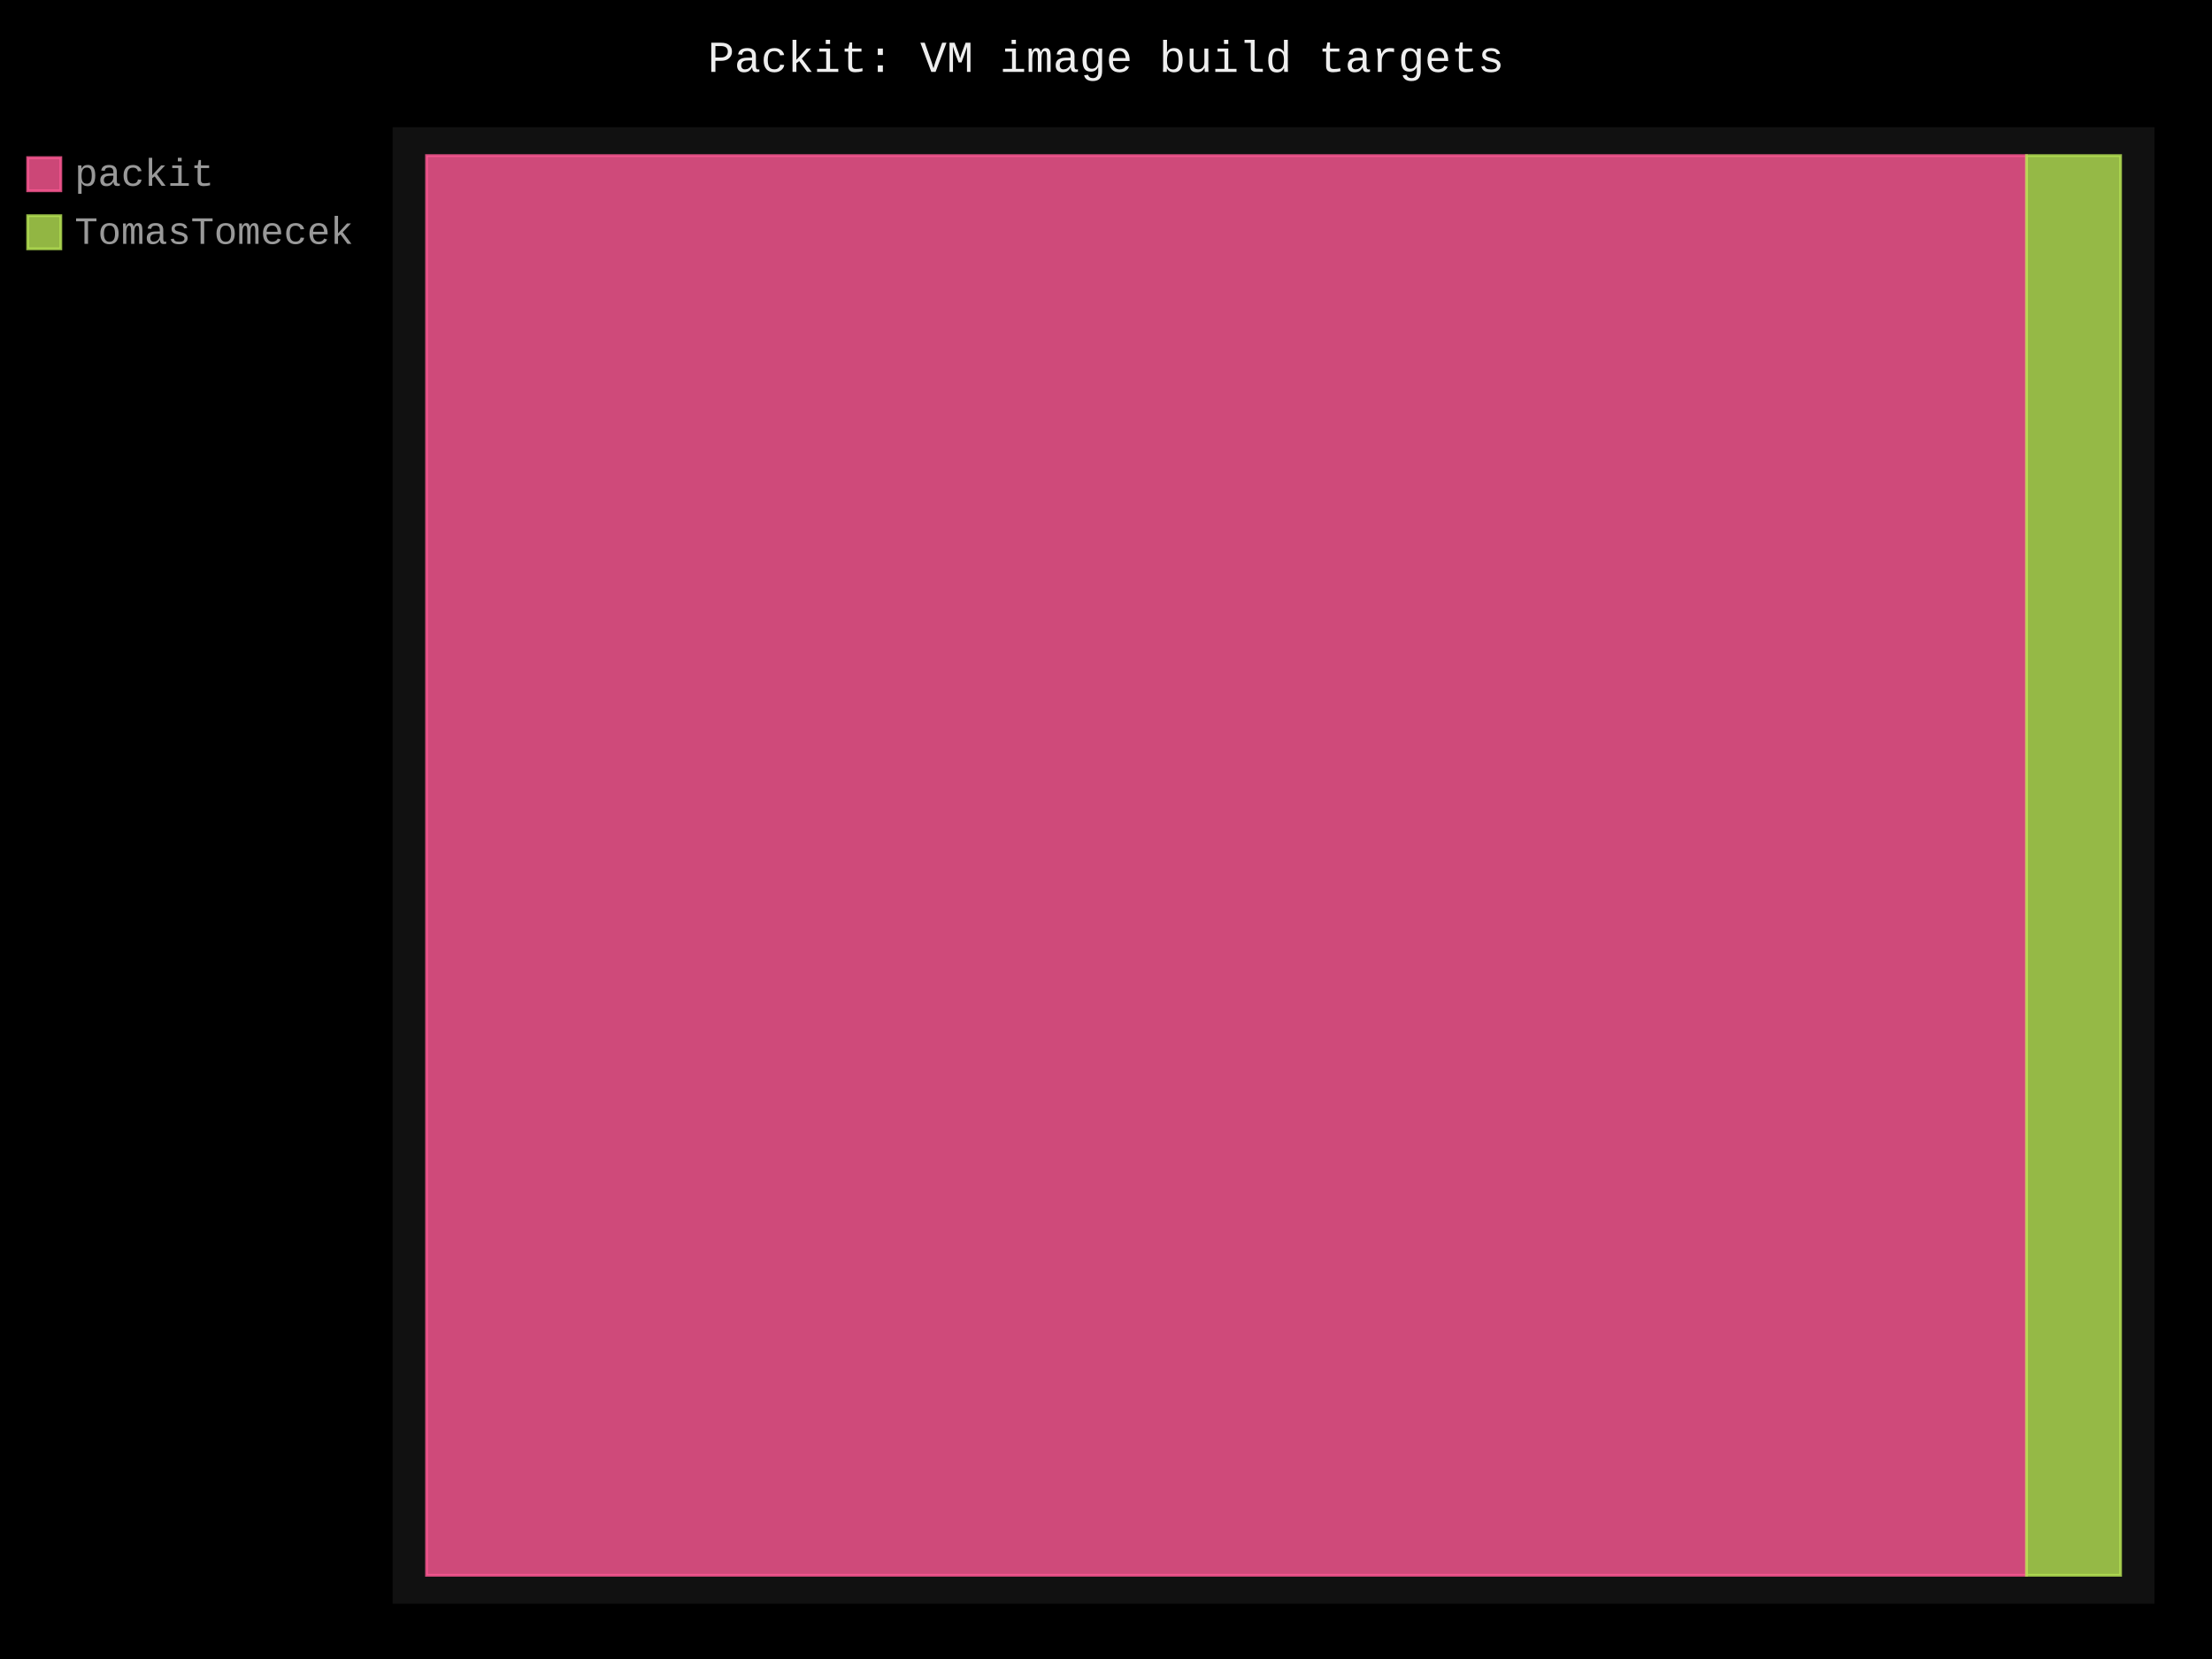
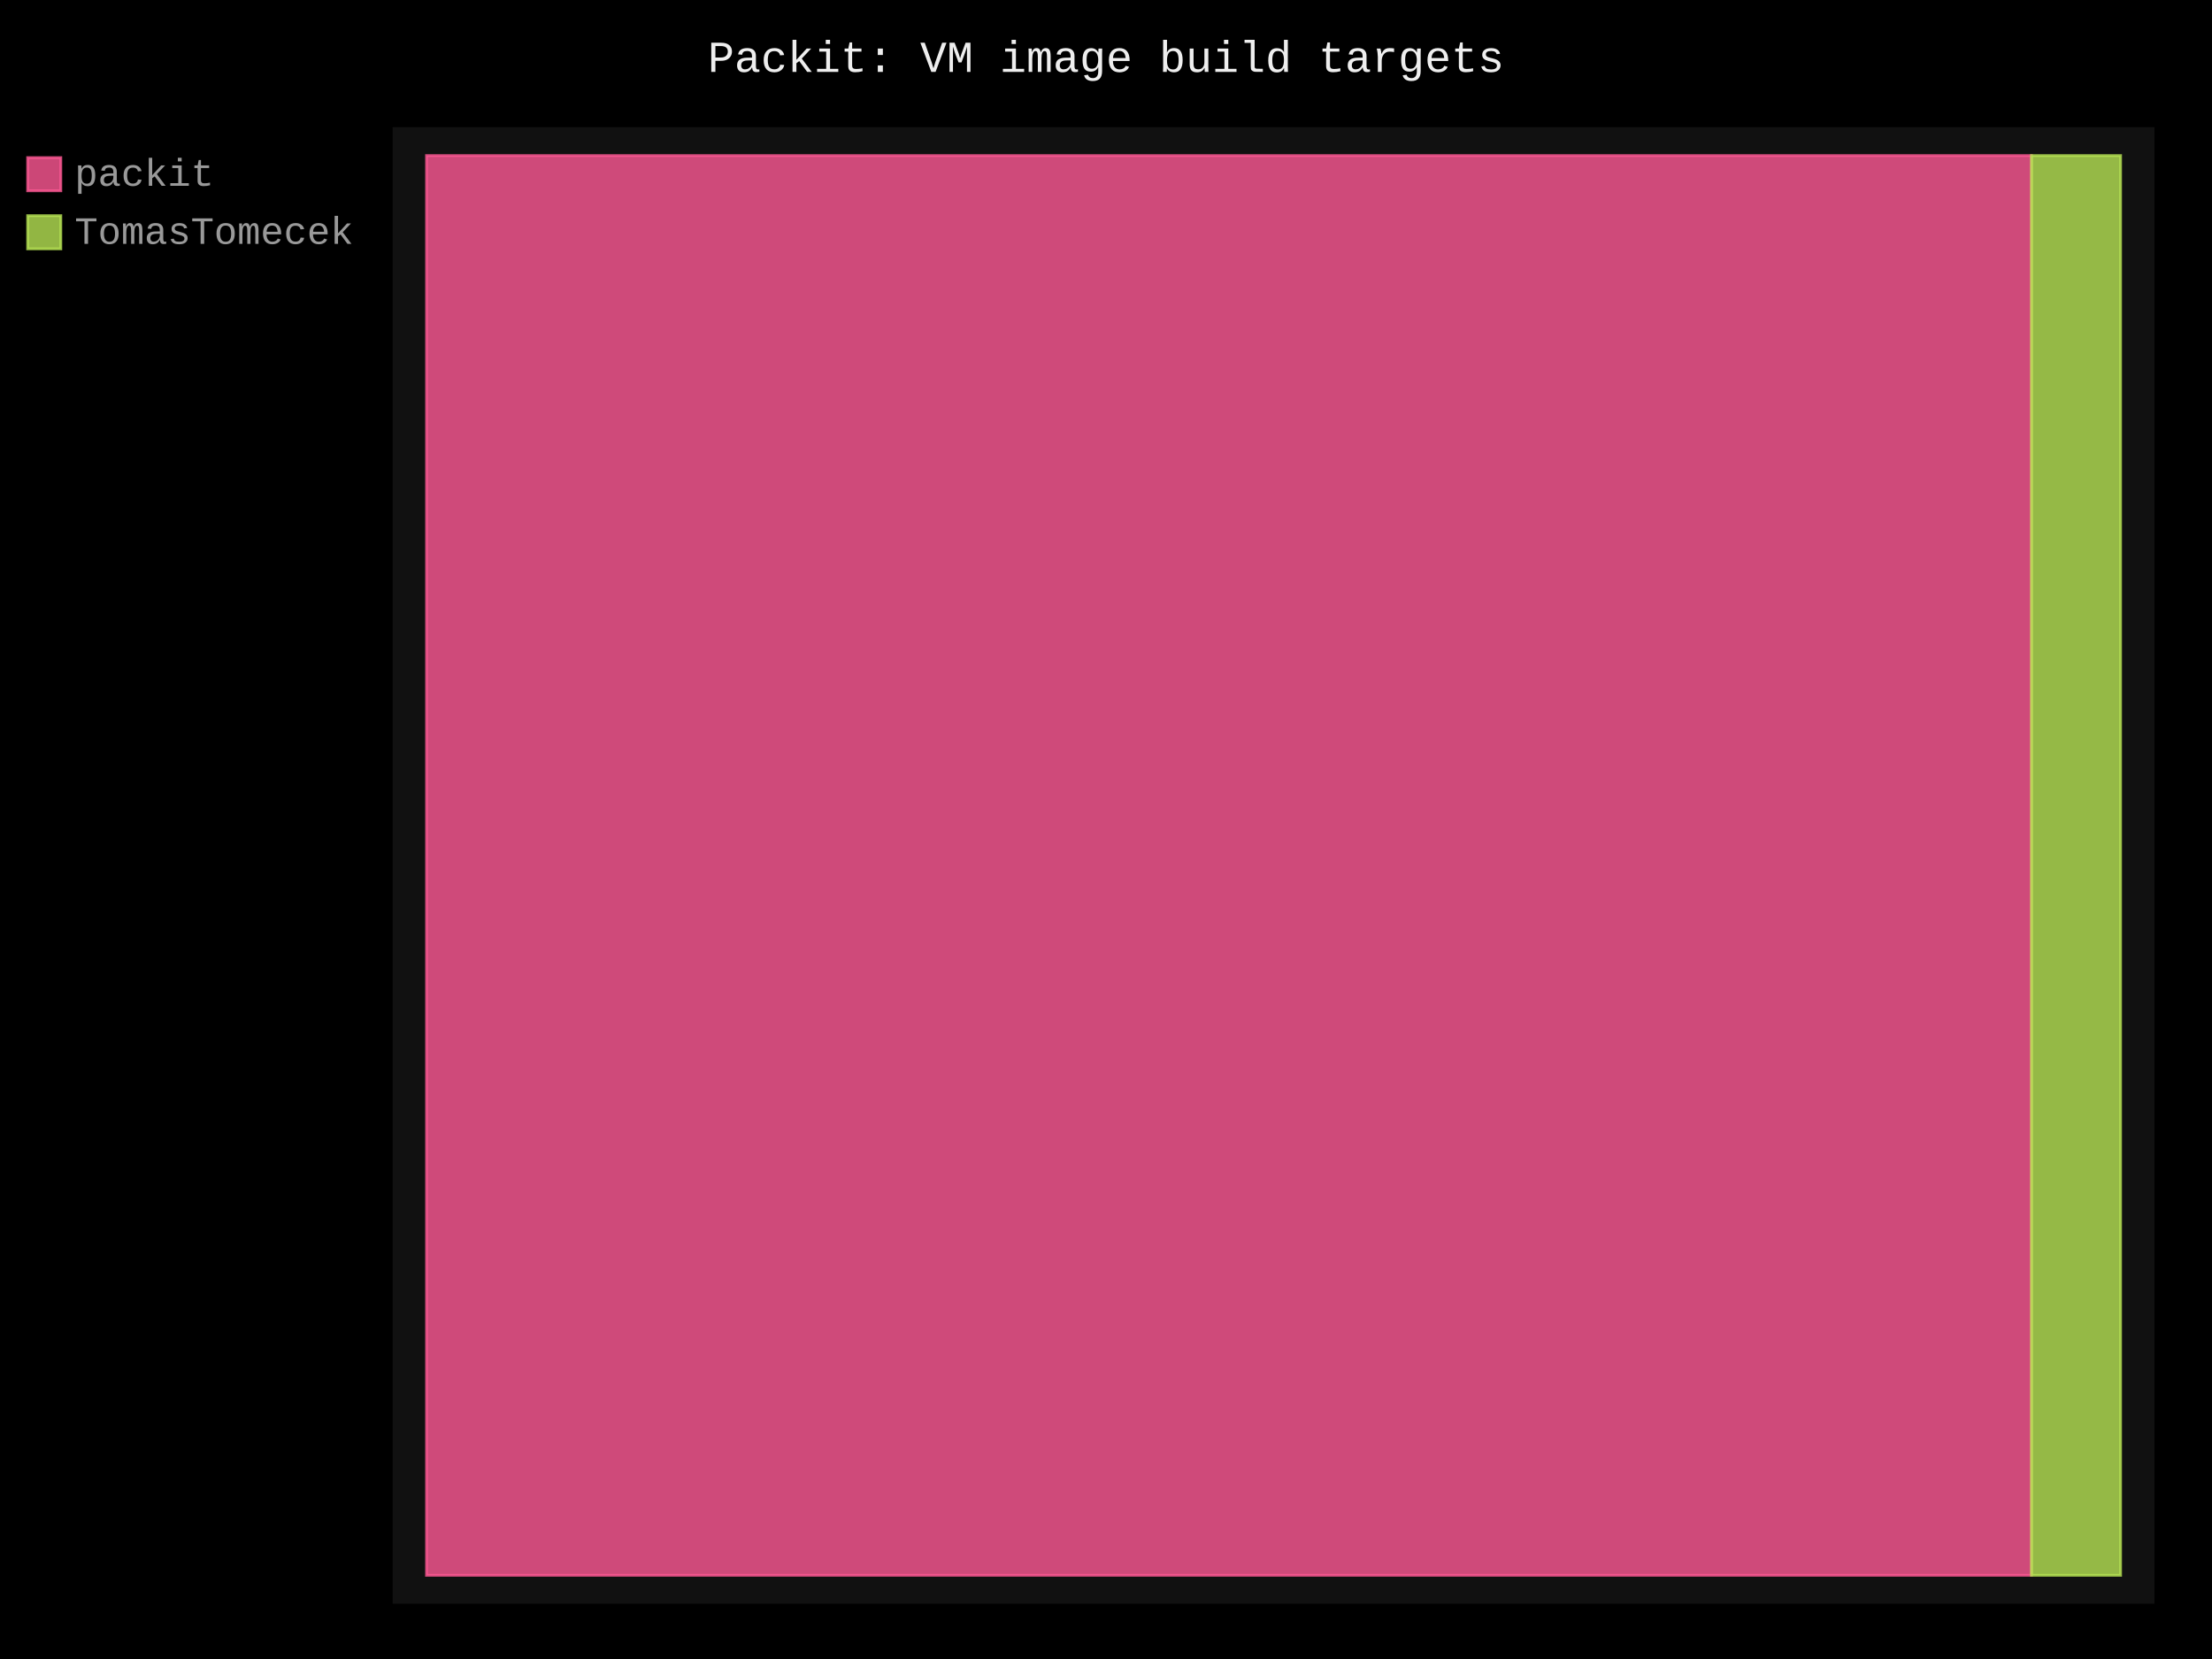
- <svg xmlns="http://www.w3.org/2000/svg" id="chart-df49fb9b-10c1-4e3b-80a2-909b351e952c" class="pygal-chart" viewBox="0 0 800 600">
+ <svg xmlns="http://www.w3.org/2000/svg" id="chart-282dd470-cea2-4cf2-a8d1-0a0f0acc32de" class="pygal-chart" viewBox="0 0 800 600">
  <defs>
-     <style type="text/css">#chart-df49fb9b-10c1-4e3b-80a2-909b351e952c{-webkit-user-select:none;-webkit-font-smoothing:antialiased;font-family:Consolas,"Liberation Mono",Menlo,Courier,monospace}#chart-df49fb9b-10c1-4e3b-80a2-909b351e952c .title{font-family:Consolas,"Liberation Mono",Menlo,Courier,monospace;font-size:16px}#chart-df49fb9b-10c1-4e3b-80a2-909b351e952c .legends .legend text{font-family:Consolas,"Liberation Mono",Menlo,Courier,monospace;font-size:14px}#chart-df49fb9b-10c1-4e3b-80a2-909b351e952c .axis text{font-family:Consolas,"Liberation Mono",Menlo,Courier,monospace;font-size:10px}#chart-df49fb9b-10c1-4e3b-80a2-909b351e952c .axis text.major{font-family:Consolas,"Liberation Mono",Menlo,Courier,monospace;font-size:10px}#chart-df49fb9b-10c1-4e3b-80a2-909b351e952c .text-overlay text.value{font-family:Consolas,"Liberation Mono",Menlo,Courier,monospace;font-size:16px}#chart-df49fb9b-10c1-4e3b-80a2-909b351e952c .text-overlay text.label{font-family:Consolas,"Liberation Mono",Menlo,Courier,monospace;font-size:10px}#chart-df49fb9b-10c1-4e3b-80a2-909b351e952c .tooltip{font-family:Consolas,"Liberation Mono",Menlo,Courier,monospace;font-size:14px}#chart-df49fb9b-10c1-4e3b-80a2-909b351e952c text.no_data{font-family:Consolas,"Liberation Mono",Menlo,Courier,monospace;font-size:64px}
- #chart-df49fb9b-10c1-4e3b-80a2-909b351e952c{background-color:black}#chart-df49fb9b-10c1-4e3b-80a2-909b351e952c path,#chart-df49fb9b-10c1-4e3b-80a2-909b351e952c line,#chart-df49fb9b-10c1-4e3b-80a2-909b351e952c rect,#chart-df49fb9b-10c1-4e3b-80a2-909b351e952c circle{-webkit-transition:250ms;-moz-transition:250ms;transition:250ms}#chart-df49fb9b-10c1-4e3b-80a2-909b351e952c .graph &gt; .background{fill:black}#chart-df49fb9b-10c1-4e3b-80a2-909b351e952c .plot &gt; .background{fill:#111}#chart-df49fb9b-10c1-4e3b-80a2-909b351e952c .graph{fill:#999}#chart-df49fb9b-10c1-4e3b-80a2-909b351e952c text.no_data{fill:#eee}#chart-df49fb9b-10c1-4e3b-80a2-909b351e952c .title{fill:#eee}#chart-df49fb9b-10c1-4e3b-80a2-909b351e952c .legends .legend text{fill:#999}#chart-df49fb9b-10c1-4e3b-80a2-909b351e952c .legends .legend:hover text{fill:#eee}#chart-df49fb9b-10c1-4e3b-80a2-909b351e952c .axis .line{stroke:#eee}#chart-df49fb9b-10c1-4e3b-80a2-909b351e952c .axis .guide.line{stroke:#555}#chart-df49fb9b-10c1-4e3b-80a2-909b351e952c .axis .major.line{stroke:#999}#chart-df49fb9b-10c1-4e3b-80a2-909b351e952c .axis text.major{fill:#eee}#chart-df49fb9b-10c1-4e3b-80a2-909b351e952c .axis.y .guides:hover .guide.line,#chart-df49fb9b-10c1-4e3b-80a2-909b351e952c .line-graph .axis.x .guides:hover .guide.line,#chart-df49fb9b-10c1-4e3b-80a2-909b351e952c .stackedline-graph .axis.x .guides:hover .guide.line,#chart-df49fb9b-10c1-4e3b-80a2-909b351e952c .xy-graph .axis.x .guides:hover .guide.line{stroke:#eee}#chart-df49fb9b-10c1-4e3b-80a2-909b351e952c .axis .guides:hover text{fill:#eee}#chart-df49fb9b-10c1-4e3b-80a2-909b351e952c .reactive{fill-opacity:.8;stroke-opacity:.8;stroke-width:1}#chart-df49fb9b-10c1-4e3b-80a2-909b351e952c .ci{stroke:#999}#chart-df49fb9b-10c1-4e3b-80a2-909b351e952c .reactive.active,#chart-df49fb9b-10c1-4e3b-80a2-909b351e952c .active .reactive{fill-opacity:.4;stroke-opacity:.9;stroke-width:4}#chart-df49fb9b-10c1-4e3b-80a2-909b351e952c .ci .reactive.active{stroke-width:1.5}#chart-df49fb9b-10c1-4e3b-80a2-909b351e952c .series text{fill:#eee}#chart-df49fb9b-10c1-4e3b-80a2-909b351e952c .tooltip rect{fill:#111;stroke:#eee;-webkit-transition:opacity 250ms;-moz-transition:opacity 250ms;transition:opacity 250ms}#chart-df49fb9b-10c1-4e3b-80a2-909b351e952c .tooltip .label{fill:#999}#chart-df49fb9b-10c1-4e3b-80a2-909b351e952c .tooltip .label{fill:#999}#chart-df49fb9b-10c1-4e3b-80a2-909b351e952c .tooltip .legend{font-size:.8em;fill:#555}#chart-df49fb9b-10c1-4e3b-80a2-909b351e952c .tooltip .x_label{font-size:.6em;fill:#eee}#chart-df49fb9b-10c1-4e3b-80a2-909b351e952c .tooltip .xlink{font-size:.5em;text-decoration:underline}#chart-df49fb9b-10c1-4e3b-80a2-909b351e952c .tooltip .value{font-size:1.5em}#chart-df49fb9b-10c1-4e3b-80a2-909b351e952c .bound{font-size:.5em}#chart-df49fb9b-10c1-4e3b-80a2-909b351e952c .max-value{font-size:.75em;fill:#555}#chart-df49fb9b-10c1-4e3b-80a2-909b351e952c .map-element{fill:#111;stroke:#555 !important}#chart-df49fb9b-10c1-4e3b-80a2-909b351e952c .map-element .reactive{fill-opacity:inherit;stroke-opacity:inherit}#chart-df49fb9b-10c1-4e3b-80a2-909b351e952c .color-0,#chart-df49fb9b-10c1-4e3b-80a2-909b351e952c .color-0 a:visited{stroke:#ff5995;fill:#ff5995}#chart-df49fb9b-10c1-4e3b-80a2-909b351e952c .color-1,#chart-df49fb9b-10c1-4e3b-80a2-909b351e952c .color-1 a:visited{stroke:#b6e354;fill:#b6e354}#chart-df49fb9b-10c1-4e3b-80a2-909b351e952c .text-overlay .color-0 text{fill:black}#chart-df49fb9b-10c1-4e3b-80a2-909b351e952c .text-overlay .color-1 text{fill:black}
- #chart-df49fb9b-10c1-4e3b-80a2-909b351e952c text.no_data{text-anchor:middle}#chart-df49fb9b-10c1-4e3b-80a2-909b351e952c .guide.line{fill:none}#chart-df49fb9b-10c1-4e3b-80a2-909b351e952c .centered{text-anchor:middle}#chart-df49fb9b-10c1-4e3b-80a2-909b351e952c .title{text-anchor:middle}#chart-df49fb9b-10c1-4e3b-80a2-909b351e952c .legends .legend text{fill-opacity:1}#chart-df49fb9b-10c1-4e3b-80a2-909b351e952c .axis.x text{text-anchor:middle}#chart-df49fb9b-10c1-4e3b-80a2-909b351e952c .axis.x:not(.web) text[transform]{text-anchor:start}#chart-df49fb9b-10c1-4e3b-80a2-909b351e952c .axis.x:not(.web) text[transform].backwards{text-anchor:end}#chart-df49fb9b-10c1-4e3b-80a2-909b351e952c .axis.y text{text-anchor:end}#chart-df49fb9b-10c1-4e3b-80a2-909b351e952c .axis.y text[transform].backwards{text-anchor:start}#chart-df49fb9b-10c1-4e3b-80a2-909b351e952c .axis.y2 text{text-anchor:start}#chart-df49fb9b-10c1-4e3b-80a2-909b351e952c .axis.y2 text[transform].backwards{text-anchor:end}#chart-df49fb9b-10c1-4e3b-80a2-909b351e952c .axis .guide.line{stroke-dasharray:4,4;stroke:black}#chart-df49fb9b-10c1-4e3b-80a2-909b351e952c .axis .major.guide.line{stroke-dasharray:6,6;stroke:black}#chart-df49fb9b-10c1-4e3b-80a2-909b351e952c .horizontal .axis.y .guide.line,#chart-df49fb9b-10c1-4e3b-80a2-909b351e952c .horizontal .axis.y2 .guide.line,#chart-df49fb9b-10c1-4e3b-80a2-909b351e952c .vertical .axis.x .guide.line{opacity:0}#chart-df49fb9b-10c1-4e3b-80a2-909b351e952c .horizontal .axis.always_show .guide.line,#chart-df49fb9b-10c1-4e3b-80a2-909b351e952c .vertical .axis.always_show .guide.line{opacity:1 !important}#chart-df49fb9b-10c1-4e3b-80a2-909b351e952c .axis.y .guides:hover .guide.line,#chart-df49fb9b-10c1-4e3b-80a2-909b351e952c .axis.y2 .guides:hover .guide.line,#chart-df49fb9b-10c1-4e3b-80a2-909b351e952c .axis.x .guides:hover .guide.line{opacity:1}#chart-df49fb9b-10c1-4e3b-80a2-909b351e952c .axis .guides:hover text{opacity:1}#chart-df49fb9b-10c1-4e3b-80a2-909b351e952c .nofill{fill:none}#chart-df49fb9b-10c1-4e3b-80a2-909b351e952c .subtle-fill{fill-opacity:.2}#chart-df49fb9b-10c1-4e3b-80a2-909b351e952c .dot{stroke-width:1px;fill-opacity:1;stroke-opacity:1}#chart-df49fb9b-10c1-4e3b-80a2-909b351e952c .dot.active{stroke-width:5px}#chart-df49fb9b-10c1-4e3b-80a2-909b351e952c .dot.negative{fill:transparent}#chart-df49fb9b-10c1-4e3b-80a2-909b351e952c text,#chart-df49fb9b-10c1-4e3b-80a2-909b351e952c tspan{stroke:none !important}#chart-df49fb9b-10c1-4e3b-80a2-909b351e952c .series text.active{opacity:1}#chart-df49fb9b-10c1-4e3b-80a2-909b351e952c .tooltip rect{fill-opacity:.95;stroke-width:.5}#chart-df49fb9b-10c1-4e3b-80a2-909b351e952c .tooltip text{fill-opacity:1}#chart-df49fb9b-10c1-4e3b-80a2-909b351e952c .showable{visibility:hidden}#chart-df49fb9b-10c1-4e3b-80a2-909b351e952c .showable.shown{visibility:visible}#chart-df49fb9b-10c1-4e3b-80a2-909b351e952c .gauge-background{fill:rgba(229,229,229,1);stroke:none}#chart-df49fb9b-10c1-4e3b-80a2-909b351e952c .bg-lines{stroke:black;stroke-width:2px}</style>
+     <style type="text/css">#chart-282dd470-cea2-4cf2-a8d1-0a0f0acc32de{-webkit-user-select:none;-webkit-font-smoothing:antialiased;font-family:Consolas,"Liberation Mono",Menlo,Courier,monospace}#chart-282dd470-cea2-4cf2-a8d1-0a0f0acc32de .title{font-family:Consolas,"Liberation Mono",Menlo,Courier,monospace;font-size:16px}#chart-282dd470-cea2-4cf2-a8d1-0a0f0acc32de .legends .legend text{font-family:Consolas,"Liberation Mono",Menlo,Courier,monospace;font-size:14px}#chart-282dd470-cea2-4cf2-a8d1-0a0f0acc32de .axis text{font-family:Consolas,"Liberation Mono",Menlo,Courier,monospace;font-size:10px}#chart-282dd470-cea2-4cf2-a8d1-0a0f0acc32de .axis text.major{font-family:Consolas,"Liberation Mono",Menlo,Courier,monospace;font-size:10px}#chart-282dd470-cea2-4cf2-a8d1-0a0f0acc32de .text-overlay text.value{font-family:Consolas,"Liberation Mono",Menlo,Courier,monospace;font-size:16px}#chart-282dd470-cea2-4cf2-a8d1-0a0f0acc32de .text-overlay text.label{font-family:Consolas,"Liberation Mono",Menlo,Courier,monospace;font-size:10px}#chart-282dd470-cea2-4cf2-a8d1-0a0f0acc32de .tooltip{font-family:Consolas,"Liberation Mono",Menlo,Courier,monospace;font-size:14px}#chart-282dd470-cea2-4cf2-a8d1-0a0f0acc32de text.no_data{font-family:Consolas,"Liberation Mono",Menlo,Courier,monospace;font-size:64px}
+ #chart-282dd470-cea2-4cf2-a8d1-0a0f0acc32de{background-color:black}#chart-282dd470-cea2-4cf2-a8d1-0a0f0acc32de path,#chart-282dd470-cea2-4cf2-a8d1-0a0f0acc32de line,#chart-282dd470-cea2-4cf2-a8d1-0a0f0acc32de rect,#chart-282dd470-cea2-4cf2-a8d1-0a0f0acc32de circle{-webkit-transition:250ms;-moz-transition:250ms;transition:250ms}#chart-282dd470-cea2-4cf2-a8d1-0a0f0acc32de .graph &gt; .background{fill:black}#chart-282dd470-cea2-4cf2-a8d1-0a0f0acc32de .plot &gt; .background{fill:#111}#chart-282dd470-cea2-4cf2-a8d1-0a0f0acc32de .graph{fill:#999}#chart-282dd470-cea2-4cf2-a8d1-0a0f0acc32de text.no_data{fill:#eee}#chart-282dd470-cea2-4cf2-a8d1-0a0f0acc32de .title{fill:#eee}#chart-282dd470-cea2-4cf2-a8d1-0a0f0acc32de .legends .legend text{fill:#999}#chart-282dd470-cea2-4cf2-a8d1-0a0f0acc32de .legends .legend:hover text{fill:#eee}#chart-282dd470-cea2-4cf2-a8d1-0a0f0acc32de .axis .line{stroke:#eee}#chart-282dd470-cea2-4cf2-a8d1-0a0f0acc32de .axis .guide.line{stroke:#555}#chart-282dd470-cea2-4cf2-a8d1-0a0f0acc32de .axis .major.line{stroke:#999}#chart-282dd470-cea2-4cf2-a8d1-0a0f0acc32de .axis text.major{fill:#eee}#chart-282dd470-cea2-4cf2-a8d1-0a0f0acc32de .axis.y .guides:hover .guide.line,#chart-282dd470-cea2-4cf2-a8d1-0a0f0acc32de .line-graph .axis.x .guides:hover .guide.line,#chart-282dd470-cea2-4cf2-a8d1-0a0f0acc32de .stackedline-graph .axis.x .guides:hover .guide.line,#chart-282dd470-cea2-4cf2-a8d1-0a0f0acc32de .xy-graph .axis.x .guides:hover .guide.line{stroke:#eee}#chart-282dd470-cea2-4cf2-a8d1-0a0f0acc32de .axis .guides:hover text{fill:#eee}#chart-282dd470-cea2-4cf2-a8d1-0a0f0acc32de .reactive{fill-opacity:.8;stroke-opacity:.8;stroke-width:1}#chart-282dd470-cea2-4cf2-a8d1-0a0f0acc32de .ci{stroke:#999}#chart-282dd470-cea2-4cf2-a8d1-0a0f0acc32de .reactive.active,#chart-282dd470-cea2-4cf2-a8d1-0a0f0acc32de .active .reactive{fill-opacity:.4;stroke-opacity:.9;stroke-width:4}#chart-282dd470-cea2-4cf2-a8d1-0a0f0acc32de .ci .reactive.active{stroke-width:1.5}#chart-282dd470-cea2-4cf2-a8d1-0a0f0acc32de .series text{fill:#eee}#chart-282dd470-cea2-4cf2-a8d1-0a0f0acc32de .tooltip rect{fill:#111;stroke:#eee;-webkit-transition:opacity 250ms;-moz-transition:opacity 250ms;transition:opacity 250ms}#chart-282dd470-cea2-4cf2-a8d1-0a0f0acc32de .tooltip .label{fill:#999}#chart-282dd470-cea2-4cf2-a8d1-0a0f0acc32de .tooltip .label{fill:#999}#chart-282dd470-cea2-4cf2-a8d1-0a0f0acc32de .tooltip .legend{font-size:.8em;fill:#555}#chart-282dd470-cea2-4cf2-a8d1-0a0f0acc32de .tooltip .x_label{font-size:.6em;fill:#eee}#chart-282dd470-cea2-4cf2-a8d1-0a0f0acc32de .tooltip .xlink{font-size:.5em;text-decoration:underline}#chart-282dd470-cea2-4cf2-a8d1-0a0f0acc32de .tooltip .value{font-size:1.5em}#chart-282dd470-cea2-4cf2-a8d1-0a0f0acc32de .bound{font-size:.5em}#chart-282dd470-cea2-4cf2-a8d1-0a0f0acc32de .max-value{font-size:.75em;fill:#555}#chart-282dd470-cea2-4cf2-a8d1-0a0f0acc32de .map-element{fill:#111;stroke:#555 !important}#chart-282dd470-cea2-4cf2-a8d1-0a0f0acc32de .map-element .reactive{fill-opacity:inherit;stroke-opacity:inherit}#chart-282dd470-cea2-4cf2-a8d1-0a0f0acc32de .color-0,#chart-282dd470-cea2-4cf2-a8d1-0a0f0acc32de .color-0 a:visited{stroke:#ff5995;fill:#ff5995}#chart-282dd470-cea2-4cf2-a8d1-0a0f0acc32de .color-1,#chart-282dd470-cea2-4cf2-a8d1-0a0f0acc32de .color-1 a:visited{stroke:#b6e354;fill:#b6e354}#chart-282dd470-cea2-4cf2-a8d1-0a0f0acc32de .text-overlay .color-0 text{fill:black}#chart-282dd470-cea2-4cf2-a8d1-0a0f0acc32de .text-overlay .color-1 text{fill:black}
+ #chart-282dd470-cea2-4cf2-a8d1-0a0f0acc32de text.no_data{text-anchor:middle}#chart-282dd470-cea2-4cf2-a8d1-0a0f0acc32de .guide.line{fill:none}#chart-282dd470-cea2-4cf2-a8d1-0a0f0acc32de .centered{text-anchor:middle}#chart-282dd470-cea2-4cf2-a8d1-0a0f0acc32de .title{text-anchor:middle}#chart-282dd470-cea2-4cf2-a8d1-0a0f0acc32de .legends .legend text{fill-opacity:1}#chart-282dd470-cea2-4cf2-a8d1-0a0f0acc32de .axis.x text{text-anchor:middle}#chart-282dd470-cea2-4cf2-a8d1-0a0f0acc32de .axis.x:not(.web) text[transform]{text-anchor:start}#chart-282dd470-cea2-4cf2-a8d1-0a0f0acc32de .axis.x:not(.web) text[transform].backwards{text-anchor:end}#chart-282dd470-cea2-4cf2-a8d1-0a0f0acc32de .axis.y text{text-anchor:end}#chart-282dd470-cea2-4cf2-a8d1-0a0f0acc32de .axis.y text[transform].backwards{text-anchor:start}#chart-282dd470-cea2-4cf2-a8d1-0a0f0acc32de .axis.y2 text{text-anchor:start}#chart-282dd470-cea2-4cf2-a8d1-0a0f0acc32de .axis.y2 text[transform].backwards{text-anchor:end}#chart-282dd470-cea2-4cf2-a8d1-0a0f0acc32de .axis .guide.line{stroke-dasharray:4,4;stroke:black}#chart-282dd470-cea2-4cf2-a8d1-0a0f0acc32de .axis .major.guide.line{stroke-dasharray:6,6;stroke:black}#chart-282dd470-cea2-4cf2-a8d1-0a0f0acc32de .horizontal .axis.y .guide.line,#chart-282dd470-cea2-4cf2-a8d1-0a0f0acc32de .horizontal .axis.y2 .guide.line,#chart-282dd470-cea2-4cf2-a8d1-0a0f0acc32de .vertical .axis.x .guide.line{opacity:0}#chart-282dd470-cea2-4cf2-a8d1-0a0f0acc32de .horizontal .axis.always_show .guide.line,#chart-282dd470-cea2-4cf2-a8d1-0a0f0acc32de .vertical .axis.always_show .guide.line{opacity:1 !important}#chart-282dd470-cea2-4cf2-a8d1-0a0f0acc32de .axis.y .guides:hover .guide.line,#chart-282dd470-cea2-4cf2-a8d1-0a0f0acc32de .axis.y2 .guides:hover .guide.line,#chart-282dd470-cea2-4cf2-a8d1-0a0f0acc32de .axis.x .guides:hover .guide.line{opacity:1}#chart-282dd470-cea2-4cf2-a8d1-0a0f0acc32de .axis .guides:hover text{opacity:1}#chart-282dd470-cea2-4cf2-a8d1-0a0f0acc32de .nofill{fill:none}#chart-282dd470-cea2-4cf2-a8d1-0a0f0acc32de .subtle-fill{fill-opacity:.2}#chart-282dd470-cea2-4cf2-a8d1-0a0f0acc32de .dot{stroke-width:1px;fill-opacity:1;stroke-opacity:1}#chart-282dd470-cea2-4cf2-a8d1-0a0f0acc32de .dot.active{stroke-width:5px}#chart-282dd470-cea2-4cf2-a8d1-0a0f0acc32de .dot.negative{fill:transparent}#chart-282dd470-cea2-4cf2-a8d1-0a0f0acc32de text,#chart-282dd470-cea2-4cf2-a8d1-0a0f0acc32de tspan{stroke:none !important}#chart-282dd470-cea2-4cf2-a8d1-0a0f0acc32de .series text.active{opacity:1}#chart-282dd470-cea2-4cf2-a8d1-0a0f0acc32de .tooltip rect{fill-opacity:.95;stroke-width:.5}#chart-282dd470-cea2-4cf2-a8d1-0a0f0acc32de .tooltip text{fill-opacity:1}#chart-282dd470-cea2-4cf2-a8d1-0a0f0acc32de .showable{visibility:hidden}#chart-282dd470-cea2-4cf2-a8d1-0a0f0acc32de .showable.shown{visibility:visible}#chart-282dd470-cea2-4cf2-a8d1-0a0f0acc32de .gauge-background{fill:rgba(229,229,229,1);stroke:none}#chart-282dd470-cea2-4cf2-a8d1-0a0f0acc32de .bg-lines{stroke:black;stroke-width:2px}</style>
  </defs>
  <g class="graph treemap-graph vertical">
    <rect x="0" y="0" width="800" height="600" class="background" />
    <g transform="translate(142, 46)" class="plot">
      <rect x="0" y="0" width="637.2" height="534" class="background" />
      <g class="series serie-0 color-0">
        <g class="rects">
          <g class="rect">
-             <rect x="12.254" y="10.269" width="578.654" height="513.462" class="rect reactive tooltip-trigger" />
+             <rect x="12.254" y="10.269" width="580.445" height="513.462" class="rect reactive tooltip-trigger" />
          </g>
        </g>
      </g>
      <g class="series serie-1 color-1">
        <g class="rects">
          <g class="rect">
-             <rect x="590.908" y="10.269" width="34.038" height="513.462" class="rect reactive tooltip-trigger" />
+             <rect x="592.699" y="10.269" width="32.247" height="513.462" class="rect reactive tooltip-trigger" />
          </g>
        </g>
      </g>
    </g>
    <g class="titles">
      <text x="400.0" y="26" class="title plot_title">Packit: VM image build targets</text>
    </g>
    <g transform="translate(142, 46)" class="plot overlay">
      <g class="series serie-0 color-0" />
      <g class="series serie-1 color-1" />
    </g>
    <g transform="translate(142, 46)" class="plot text-overlay">
      <g class="series serie-0 color-0" />
      <g class="series serie-1 color-1" />
    </g>
    <g transform="translate(142, 46)" class="plot tooltip-overlay">
      <g transform="translate(0 0)" style="opacity: 0" class="tooltip">
        <rect rx="0" ry="0" width="0" height="0" class="tooltip-box" />
        <g class="text" />
      </g>
    </g>
    <g transform="translate(10, 56)" class="legends">
      <g id="activate-serie-0" class="legend reactive activate-serie">
        <rect x="0.0" y="1.0" width="12" height="12" class="color-0 reactive" />
        <text x="17.0" y="11.2">packit</text>
      </g>
      <g id="activate-serie-1" class="legend reactive activate-serie">
        <rect x="0.0" y="22.0" width="12" height="12" class="color-1 reactive" />
        <text x="17.0" y="32.2">TomasTomecek</text>
      </g>
    </g>
    <g transform="translate(790, 56)" class="legends" />
  </g>
</svg>
